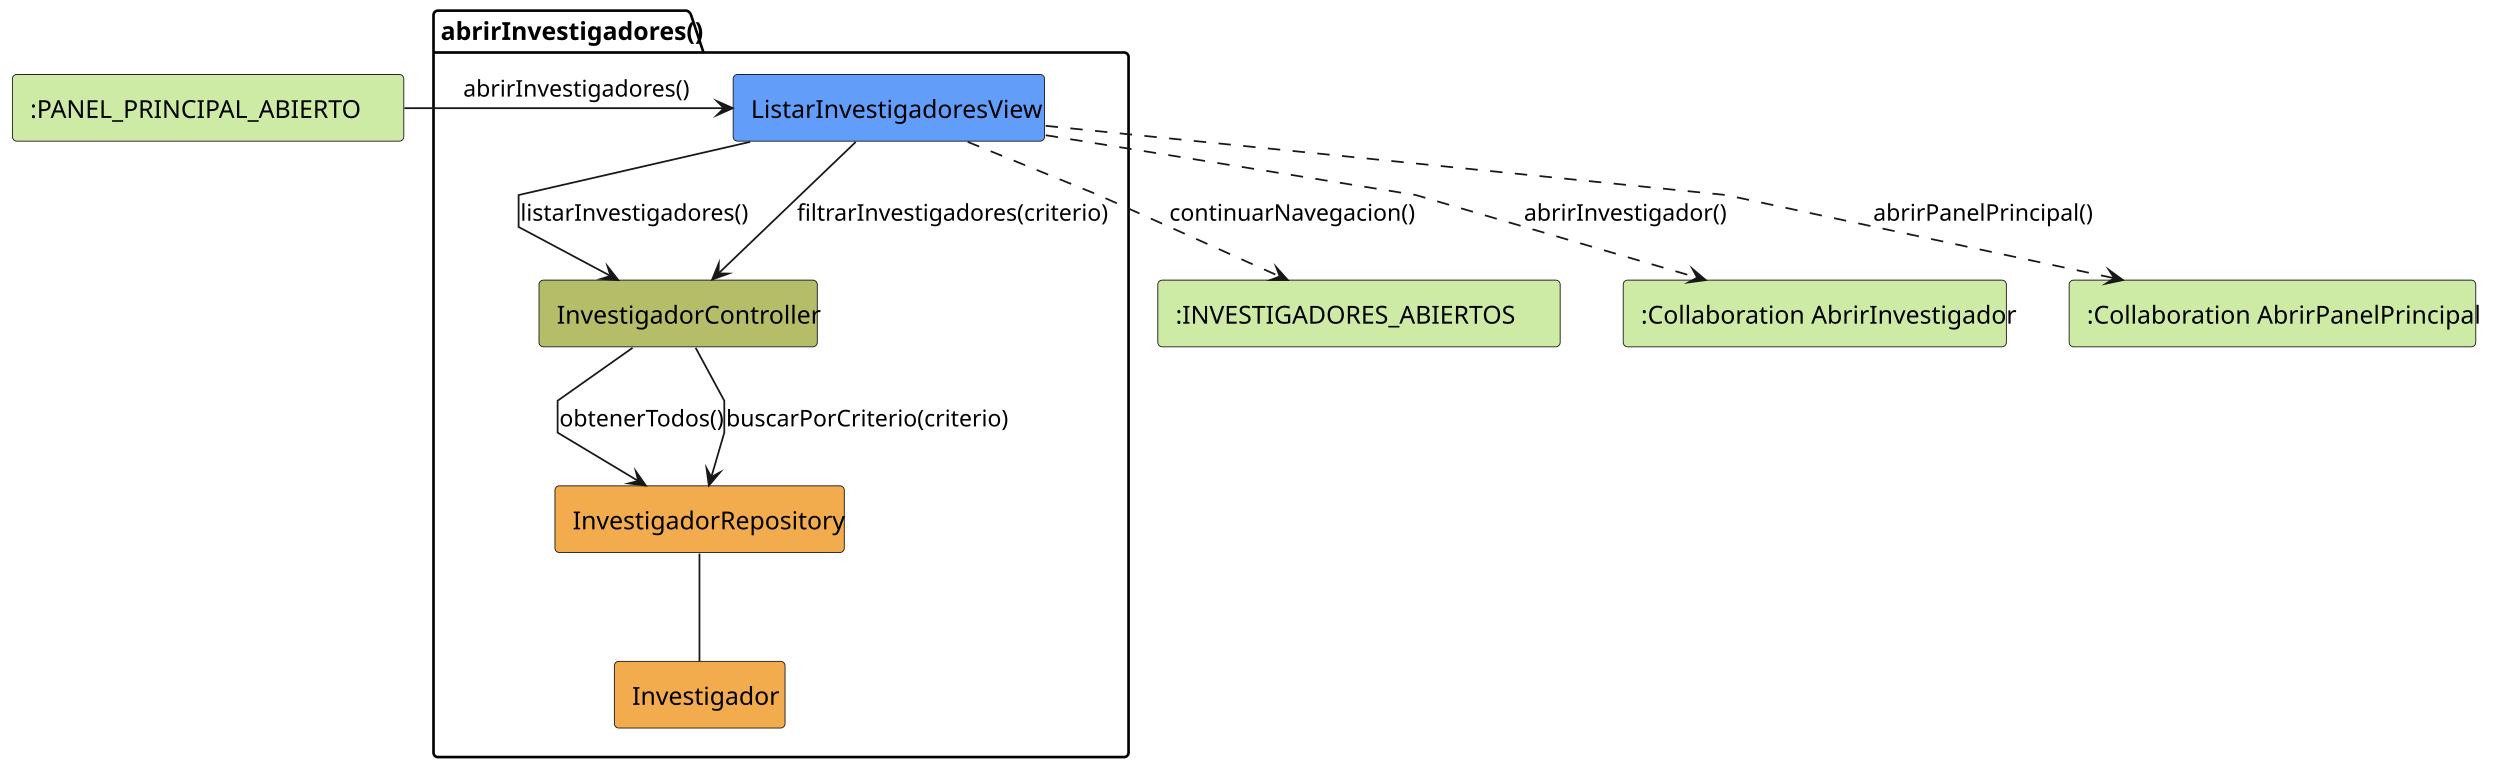
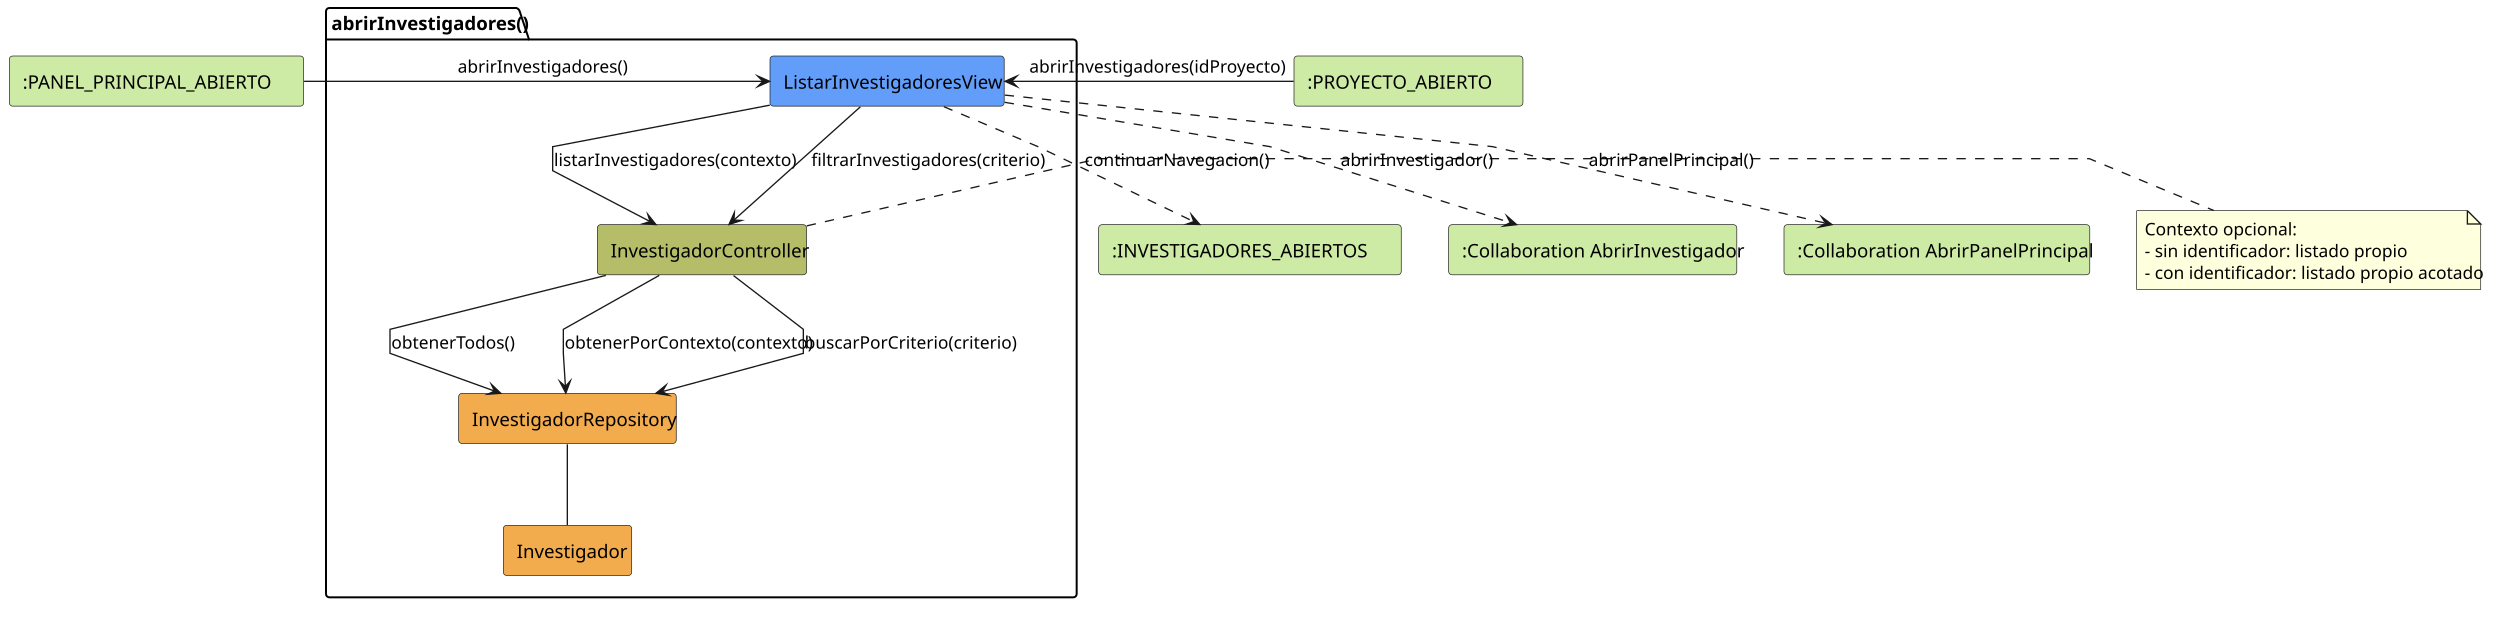
- <svg xmlns="http://www.w3.org/2000/svg" contentStyleType="text/css" data-diagram-type="DESCRIPTION" height="442px" preserveAspectRatio="none" style="width:1410px;height:442px;background:#FFFFFF;" version="1.1" viewBox="0 0 1410 442" width="1410px" zoomAndPan="magnify">
+ <svg xmlns="http://www.w3.org/2000/svg" contentStyleType="text/css" data-diagram-type="DESCRIPTION" height="463px" preserveAspectRatio="none" style="width:1875px;height:463px;background:#FFFFFF;" version="1.1" viewBox="0 0 1875 463" width="1875px" zoomAndPan="magnify">
  <defs />
  <g>
-     <g class="cluster" data-qualified-name="abrirInvestigadores" data-source-line="4" id="ent0002">
-       <path d="M247,6 L387.262,6 A3.75,3.75 0 0 1 389.762,8.5 L396.762,29.609 L634,29.609 A2.5,2.5 0 0 1 636.5,32.109 L636.5,424.5 A2.5,2.5 0 0 1 634,427 L247,427 A2.5,2.5 0 0 1 244.5,424.5 L244.5,8.5 A2.5,2.5 0 0 1 247,6" fill="none" style="stroke:#000000;stroke-width:1.5;" />
+     <g class="cluster" data-qualified-name="abrirInvestigadores" data-source-line="5" id="ent0003">
+       <path d="M247,6 L387.262,6 A3.75,3.75 0 0 1 389.762,8.5 L396.762,29.609 L805,29.609 A2.5,2.5 0 0 1 807.5,32.109 L807.5,445.5 A2.5,2.5 0 0 1 805,448 L247,448 A2.5,2.5 0 0 1 244.5,445.5 L244.5,8.5 A2.5,2.5 0 0 1 247,6" fill="none" style="stroke:#000000;stroke-width:1.5;" />
      <line style="stroke:#000000;stroke-width:1.5;" x1="244.5" x2="396.762" y1="29.609" y2="29.609" />
      <text fill="#000000" font-family="sans-serif" font-size="14" font-weight="700" lengthAdjust="spacing" textLength="139.262" x="248.5" y="22.533">abrirInvestigadores()</text>
    </g>
-     <g class="entity" data-qualified-name="abrirInvestigadores.ListarInvestigadoresView" data-source-line="5" id="ent0003">
-       <rect fill="#629EF9" height="37.609" rx="2.5" ry="2.5" style="stroke:#181818;stroke-width:0.5;" width="175.634" x="413.5" y="42" />
-       <text fill="#000000" font-family="sans-serif" font-size="14" lengthAdjust="spacing" textLength="155.634" x="423.5" y="66.533">ListarInvestigadoresView</text>
+     <g class="entity" data-qualified-name="abrirInvestigadores.ListarInvestigadoresView" data-source-line="6" id="ent0004">
+       <rect fill="#629EF9" height="37.609" rx="2.5" ry="2.5" style="stroke:#181818;stroke-width:0.5;" width="175.634" x="577.5" y="42" />
+       <text fill="#000000" font-family="sans-serif" font-size="14" lengthAdjust="spacing" textLength="155.634" x="587.5" y="66.533">ListarInvestigadoresView</text>
    </g>
-     <g class="entity" data-qualified-name="abrirInvestigadores.InvestigadorController" data-source-line="6" id="ent0004">
-       <rect fill="#B5BD68" height="37.609" rx="2.5" ry="2.5" style="stroke:#181818;stroke-width:0.5;" width="156.958" x="304" y="158" />
-       <text fill="#000000" font-family="sans-serif" font-size="14" lengthAdjust="spacing" textLength="136.958" x="314" y="182.533">InvestigadorController</text>
+     <g class="entity" data-qualified-name="abrirInvestigadores.InvestigadorController" data-source-line="7" id="ent0005">
+       <rect fill="#B5BD68" height="37.609" rx="2.5" ry="2.5" style="stroke:#181818;stroke-width:0.5;" width="156.958" x="448" y="168.5" />
+       <text fill="#000000" font-family="sans-serif" font-size="14" lengthAdjust="spacing" textLength="136.958" x="458" y="193.033">InvestigadorController</text>
    </g>
-     <g class="entity" data-qualified-name="abrirInvestigadores.InvestigadorRepository" data-source-line="7" id="ent0005">
-       <rect fill="#F2AC4E" height="37.609" rx="2.5" ry="2.5" style="stroke:#181818;stroke-width:0.5;" width="163.185" x="313" y="274" />
-       <text fill="#000000" font-family="sans-serif" font-size="14" lengthAdjust="spacing" textLength="143.185" x="323" y="298.533">InvestigadorRepository</text>
+     <g class="entity" data-qualified-name="abrirInvestigadores.InvestigadorRepository" data-source-line="8" id="ent0006">
+       <rect fill="#F2AC4E" height="37.609" rx="2.5" ry="2.5" style="stroke:#181818;stroke-width:0.5;" width="163.185" x="344" y="295" />
+       <text fill="#000000" font-family="sans-serif" font-size="14" lengthAdjust="spacing" textLength="143.185" x="354" y="319.533">InvestigadorRepository</text>
    </g>
-     <g class="entity" data-qualified-name="abrirInvestigadores.Investigador" data-source-line="8" id="ent0006">
-       <rect fill="#F2AC4E" height="37.609" rx="2.5" ry="2.5" style="stroke:#181818;stroke-width:0.5;" width="96.269" x="346.5" y="373" />
-       <text fill="#000000" font-family="sans-serif" font-size="14" lengthAdjust="spacing" textLength="76.269" x="356.5" y="397.533">Investigador</text>
+     <g class="entity" data-qualified-name="abrirInvestigadores.Investigador" data-source-line="9" id="ent0007">
+       <rect fill="#F2AC4E" height="37.609" rx="2.5" ry="2.5" style="stroke:#181818;stroke-width:0.5;" width="96.269" x="377.5" y="394" />
+       <text fill="#000000" font-family="sans-serif" font-size="14" lengthAdjust="spacing" textLength="76.269" x="387.5" y="418.533">Investigador</text>
    </g>
-     <g class="entity" data-qualified-name="EstadoEntrada" data-source-line="3" id="ent0001">
+     <g class="entity" data-qualified-name="EstadoEntrada1" data-source-line="3" id="ent0001">
      <rect fill="#CDEBA5" height="37.609" rx="2.5" ry="2.5" style="stroke:#181818;stroke-width:0.5;" width="220.737" x="7" y="42" />
      <text fill="#000000" font-family="sans-serif" font-size="14" lengthAdjust="spacing" textLength="200.737" x="17" y="66.533">:PANEL_PRINCIPAL_ABIERTO</text>
    </g>
-     <g class="entity" data-qualified-name="EstadoSalida" data-source-line="11" id="ent0007">
-       <rect fill="#CDEBA5" height="37.609" rx="2.5" ry="2.5" style="stroke:#181818;stroke-width:0.5;" width="226.938" x="653" y="158" />
-       <text fill="#000000" font-family="sans-serif" font-size="14" lengthAdjust="spacing" textLength="206.938" x="663" y="182.533">:INVESTIGADORES_ABIERTOS</text>
+     <g class="entity" data-qualified-name="EstadoEntrada2" data-source-line="4" id="ent0002">
+       <rect fill="#CDEBA5" height="37.609" rx="2.5" ry="2.5" style="stroke:#181818;stroke-width:0.5;" width="171.696" x="970.5" y="42" />
+       <text fill="#000000" font-family="sans-serif" font-size="14" lengthAdjust="spacing" textLength="151.696" x="980.5" y="66.533">:PROYECTO_ABIERTO</text>
    </g>
-     <g class="entity" data-qualified-name="AbrirInvestigador" data-source-line="12" id="ent0008">
-       <rect fill="#CDEBA5" height="37.609" rx="2.5" ry="2.5" style="stroke:#181818;stroke-width:0.5;" width="216.102" x="915.5" y="158" />
-       <text fill="#000000" font-family="sans-serif" font-size="14" lengthAdjust="spacing" textLength="196.102" x="925.5" y="182.533">:Collaboration AbrirInvestigador</text>
+     <g class="entity" data-qualified-name="EstadoSalida" data-source-line="12" id="ent0008">
+       <rect fill="#CDEBA5" height="37.609" rx="2.5" ry="2.5" style="stroke:#181818;stroke-width:0.5;" width="226.938" x="824" y="168.5" />
+       <text fill="#000000" font-family="sans-serif" font-size="14" lengthAdjust="spacing" textLength="206.938" x="834" y="193.033">:INVESTIGADORES_ABIERTOS</text>
    </g>
-     <g class="entity" data-qualified-name="AbrirPanelPrincipal" data-source-line="13" id="ent0009">
-       <rect fill="#CDEBA5" height="37.609" rx="2.5" ry="2.5" style="stroke:#181818;stroke-width:0.5;" width="229.33" x="1167" y="158" />
-       <text fill="#000000" font-family="sans-serif" font-size="14" lengthAdjust="spacing" textLength="209.33" x="1177" y="182.533">:Collaboration AbrirPanelPrincipal</text>
+     <g class="entity" data-qualified-name="AbrirInvestigador" data-source-line="13" id="ent0009">
+       <rect fill="#CDEBA5" height="37.609" rx="2.5" ry="2.5" style="stroke:#181818;stroke-width:0.5;" width="216.102" x="1086.5" y="168.5" />
+       <text fill="#000000" font-family="sans-serif" font-size="14" lengthAdjust="spacing" textLength="196.102" x="1096.5" y="193.033">:Collaboration AbrirInvestigador</text>
    </g>
-     <g class="link" data-entity-1="ent0001" data-entity-2="ent0003" data-link-type="dependency" data-source-line="15" id="lnk10">
-       <path d="M228.05,61 C286.88,61 353.23,61 408.29,61" fill="none" id="EstadoEntrada-to-ListarInvestigadoresView" style="stroke:#181818;stroke-width:1;" />
-       <polygon fill="#181818" points="413.29,61,404.29,57,408.29,61,404.29,65,413.29,61" style="stroke:#181818;stroke-width:1;stroke-linejoin:miter;stroke-miterlimit:10;" />
-       <text fill="#000000" font-family="sans-serif" font-size="13" lengthAdjust="spacing" textLength="119.215" x="261.25" y="54.495">abrirInvestigadores()</text>
+     <g class="entity" data-qualified-name="AbrirPanelPrincipal" data-source-line="14" id="ent0010">
+       <rect fill="#CDEBA5" height="37.609" rx="2.5" ry="2.5" style="stroke:#181818;stroke-width:0.5;" width="229.33" x="1338" y="168.5" />
+       <text fill="#000000" font-family="sans-serif" font-size="14" lengthAdjust="spacing" textLength="209.33" x="1348" y="193.033">:Collaboration AbrirPanelPrincipal</text>
    </g>
-     <g class="link" data-entity-1="ent0003" data-entity-2="ent0004" data-link-type="dependency" data-source-line="17" id="lnk11">
-       <path d="M423.08,80.01 C363.78,93.63 292.5,110 292.5,110 C292.5,110 292.5,128 292.5,128 C292.5,128 318.778,142.017 344.318,155.637" fill="none" id="ListarInvestigadoresView-to-InvestigadorController" style="stroke:#181818;stroke-width:1;" />
-       <polygon fill="#181818" points="348.73,157.99,342.671,150.226,344.318,155.637,338.906,157.285,348.73,157.99" style="stroke:#181818;stroke-width:1;stroke-linejoin:miter;stroke-miterlimit:10;" />
-       <text fill="#000000" font-family="sans-serif" font-size="13" lengthAdjust="spacing" textLength="120.656" x="293.5" y="124.495">listarInvestigadores()</text>
+     <g class="entity" data-qualified-name="GMN19" data-source-line="26" id="ent0020">
+       <path d="M1602.5,158 L1602.5,217.055 L1860.534,217.055 L1860.534,168 L1850.534,158 L1602.5,158" fill="#FEFFDD" style="stroke:#181818;stroke-width:0.5;" />
+       <path d="M1850.534,158 L1850.534,168 L1860.534,168 L1850.534,158" fill="#FEFFDD" style="stroke:#181818;stroke-width:1;" />
+       <text fill="#000000" font-family="sans-serif" font-size="13" lengthAdjust="spacing" textLength="107.682" x="1608.5" y="176.495">Contexto opcional:</text>
+       <text fill="#000000" font-family="sans-serif" font-size="13" lengthAdjust="spacing" textLength="182.819" x="1608.5" y="192.847">- sin identificador: listado propio</text>
+       <text fill="#000000" font-family="sans-serif" font-size="13" lengthAdjust="spacing" textLength="237.034" x="1608.5" y="209.198">- con identificador: listado propio acotado</text>
    </g>
-     <g class="link" data-entity-1="ent0003" data-entity-2="ent0004" data-link-type="dependency" data-source-line="18" id="lnk12">
-       <path d="M482.64,80.06 C460.49,101.28 427.551,132.841 405.271,154.181" fill="none" id="ListarInvestigadoresView-to-InvestigadorController-1" style="stroke:#181818;stroke-width:1;" />
-       <polygon fill="#181818" points="401.66,157.64,410.926,154.303,405.271,154.181,405.393,148.526,401.66,157.64" style="stroke:#181818;stroke-width:1;stroke-linejoin:miter;stroke-miterlimit:10;" />
-       <text fill="#000000" font-family="sans-serif" font-size="13" lengthAdjust="spacing" textLength="161.103" x="449.5" y="124.495">filtrarInvestigadores(criterio)</text>
+     <g class="link" data-entity-1="ent0001" data-entity-2="ent0004" data-link-type="dependency" data-source-line="16" id="lnk11">
+       <path d="M228.07,61 C330.93,61 477.22,61 572.22,61" fill="none" id="EstadoEntrada1-to-ListarInvestigadoresView" style="stroke:#181818;stroke-width:1;" />
+       <polygon fill="#181818" points="577.22,61,568.22,57,572.22,61,568.22,65,577.22,61" style="stroke:#181818;stroke-width:1;stroke-linejoin:miter;stroke-miterlimit:10;" />
+       <text fill="#000000" font-family="sans-serif" font-size="13" lengthAdjust="spacing" textLength="119.215" x="343.25" y="54.495">abrirInvestigadores()</text>
+     </g>
+     <g class="link" data-entity-1="ent0002" data-entity-2="ent0004" data-link-type="dependency" data-source-line="17" id="lnk12">
+       <path d="M970.27,61 C905.99,61 823.49,61 758.74,61" fill="none" id="EstadoEntrada2-to-ListarInvestigadoresView" style="stroke:#181818;stroke-width:1;" />
+       <polygon fill="#181818" points="753.74,61,762.74,65,758.74,61,762.74,57,753.74,61" style="stroke:#181818;stroke-width:1;stroke-linejoin:miter;stroke-miterlimit:10;" />
+       <text fill="#000000" font-family="sans-serif" font-size="13" lengthAdjust="spacing" textLength="180.635" x="772" y="54.495">abrirInvestigadores(idProyecto)</text>
    </g>
    <g class="link" data-entity-1="ent0004" data-entity-2="ent0005" data-link-type="dependency" data-source-line="19" id="lnk13">
-       <path d="M356.79,196.15 C337.54,209.74 314.5,226 314.5,226 C314.5,226 314.5,244 314.5,244 C314.5,244 337.312,257.688 359.972,271.278" fill="none" id="InvestigadorController-to-InvestigadorRepository" style="stroke:#181818;stroke-width:1;" />
-       <polygon fill="#181818" points="364.26,273.85,358.599,265.791,359.972,271.278,354.484,272.651,364.26,273.85" style="stroke:#181818;stroke-width:1;stroke-linejoin:miter;stroke-miterlimit:10;" />
-       <text fill="#000000" font-family="sans-serif" font-size="13" lengthAdjust="spacing" textLength="88.88" x="315.5" y="240.495">obtenerTodos()</text>
+       <path d="M577.36,78.86 C505.04,92.69 414.5,110 414.5,110 C414.5,110 414.5,128 414.5,128 C414.5,128 454.638,148.965 487.548,166.155" fill="none" id="ListarInvestigadoresView-to-InvestigadorController" style="stroke:#181818;stroke-width:1;" />
+       <polygon fill="#181818" points="491.98,168.47,485.855,160.758,487.548,166.155,482.151,167.849,491.98,168.47" style="stroke:#181818;stroke-width:1;stroke-linejoin:miter;stroke-miterlimit:10;" />
+       <text fill="#000000" font-family="sans-serif" font-size="13" lengthAdjust="spacing" textLength="169.8" x="415.5" y="124.495">listarInvestigadores(contexto)</text>
    </g>
    <g class="link" data-entity-1="ent0004" data-entity-2="ent0005" data-link-type="dependency" data-source-line="20" id="lnk14">
-       <path d="M392.33,196.15 C399.69,209.74 408.5,226 408.5,226 C408.5,226 408.5,244 408.5,244 C408.5,244 405.162,255.461 401.192,269.051" fill="none" id="InvestigadorController-to-InvestigadorRepository-1" style="stroke:#181818;stroke-width:1;" />
-       <polygon fill="#181818" points="399.79,273.85,406.153,266.333,401.192,269.051,398.474,264.089,399.79,273.85" style="stroke:#181818;stroke-width:1;stroke-linejoin:miter;stroke-miterlimit:10;" />
-       <text fill="#000000" font-family="sans-serif" font-size="13" lengthAdjust="spacing" textLength="148.808" x="409.5" y="240.495">buscarPorCriterio(criterio)</text>
+       <path d="M645.29,80.1 C618.93,103.71 576.824,141.424 550.465,165.034" fill="none" id="ListarInvestigadoresView-to-InvestigadorController-1" style="stroke:#181818;stroke-width:1;" />
+       <polygon fill="#181818" points="546.74,168.37,556.113,165.345,550.465,165.034,550.775,159.386,546.74,168.37" style="stroke:#181818;stroke-width:1;stroke-linejoin:miter;stroke-miterlimit:10;" />
+       <text fill="#000000" font-family="sans-serif" font-size="13" lengthAdjust="spacing" textLength="161.103" x="608.5" y="124.495">filtrarInvestigadores(criterio)</text>
    </g>
-     <g class="link" data-entity-1="ent0005" data-entity-2="ent0006" data-link-type="association" data-source-line="21" id="lnk15">
-       <path d="M394.5,312.24 C394.5,329.59 394.5,355.52 394.5,372.84" fill="none" id="InvestigadorRepository-Investigador" style="stroke:#181818;stroke-width:1;" />
+     <g class="link" data-entity-1="ent0005" data-entity-2="ent0006" data-link-type="dependency" data-source-line="21" id="lnk15">
+       <path d="M454.38,206.53 C385.63,223.72 292.5,247 292.5,247 C292.5,247 292.5,265 292.5,265 C292.5,265 333.157,279.673 370.897,293.293" fill="none" id="InvestigadorController-to-InvestigadorRepository" style="stroke:#181818;stroke-width:1;" />
+       <polygon fill="#181818" points="375.6,294.99,368.492,288.172,370.897,293.293,365.777,295.697,375.6,294.99" style="stroke:#181818;stroke-width:1;stroke-linejoin:miter;stroke-miterlimit:10;" />
+       <text fill="#000000" font-family="sans-serif" font-size="13" lengthAdjust="spacing" textLength="88.88" x="293.5" y="261.495">obtenerTodos()</text>
    </g>
-     <g class="link" data-entity-1="ent0003" data-entity-2="ent0007" data-link-type="dependency" data-source-line="22" id="lnk16">
-       <path d="M545.77,80.01 C579.26,93.63 619.5,110 619.5,110 C619.5,110 678.249,136.371 721.769,155.921" fill="none" id="ListarInvestigadoresView-to-EstadoSalida" style="stroke:#181818;stroke-width:1;stroke-dasharray:7,7;" />
-       <polygon fill="#181818" points="726.33,157.97,719.759,150.633,721.769,155.921,716.481,157.931,726.33,157.97" style="stroke:#181818;stroke-width:1;stroke-linejoin:miter;stroke-miterlimit:10;" />
-       <text fill="#000000" font-family="sans-serif" font-size="13" lengthAdjust="spacing" textLength="130.793" x="659.5" y="124.495">continuarNavegacion()</text>
+     <g class="link" data-entity-1="ent0005" data-entity-2="ent0006" data-link-type="dependency" data-source-line="22" id="lnk16">
+       <path d="M494.45,206.53 C463.89,223.72 422.5,247 422.5,247 C422.5,247 422.5,265 422.5,265 C422.5,265 423.208,276.27 424.058,289.86" fill="none" id="InvestigadorController-to-InvestigadorRepository-1" style="stroke:#181818;stroke-width:1;" />
+       <polygon fill="#181818" points="424.37,294.85,427.8,285.618,424.058,289.86,419.816,286.117,424.37,294.85" style="stroke:#181818;stroke-width:1;stroke-linejoin:miter;stroke-miterlimit:10;" />
+       <text fill="#000000" font-family="sans-serif" font-size="13" lengthAdjust="spacing" textLength="174.154" x="423.5" y="261.495">obtenerPorContexto(contexto)</text>
    </g>
-     <g class="link" data-entity-1="ent0003" data-entity-2="ent0008" data-link-type="dependency" data-source-line="23" id="lnk17">
-       <path d="M589.81,76.27 C677.35,90.42 798.5,110 798.5,110 C798.5,110 890.602,137.012 957.222,156.562" fill="none" id="ListarInvestigadoresView-to-AbrirInvestigador" style="stroke:#181818;stroke-width:1;stroke-dasharray:7,7;" />
-       <polygon fill="#181818" points="962.02,157.97,954.51,151.598,957.222,156.562,952.258,159.274,962.02,157.97" style="stroke:#181818;stroke-width:1;stroke-linejoin:miter;stroke-miterlimit:10;" />
-       <text fill="#000000" font-family="sans-serif" font-size="13" lengthAdjust="spacing" textLength="105.485" x="859.5" y="124.495">abrirInvestigador()</text>
+     <g class="link" data-entity-1="ent0005" data-entity-2="ent0006" data-link-type="dependency" data-source-line="23" id="lnk17">
+       <path d="M550.13,206.69 C572.44,223.86 602.5,247 602.5,247 C602.5,247 602.5,265 602.5,265 C602.5,265 546.966,280.062 496.736,293.682" fill="none" id="InvestigadorController-to-InvestigadorRepository-2" style="stroke:#181818;stroke-width:1;" />
+       <polygon fill="#181818" points="491.91,294.99,501.643,296.495,496.736,293.682,499.55,288.774,491.91,294.99" style="stroke:#181818;stroke-width:1;stroke-linejoin:miter;stroke-miterlimit:10;" />
+       <text fill="#000000" font-family="sans-serif" font-size="13" lengthAdjust="spacing" textLength="148.808" x="603.5" y="261.495">buscarPorCriterio(criterio)</text>
    </g>
-     <g class="link" data-entity-1="ent0003" data-entity-2="ent0009" data-link-type="dependency" data-source-line="24" id="lnk18">
-       <path d="M589.73,70.97 C726.34,84.87 973.5,110 973.5,110 C973.5,110 1101.251,137.372 1192.451,156.922" fill="none" id="ListarInvestigadoresView-to-AbrirPanelPrincipal" style="stroke:#181818;stroke-width:1;stroke-dasharray:7,7;" />
-       <polygon fill="#181818" points="1197.34,157.97,1189.378,152.172,1192.451,156.922,1187.701,159.995,1197.34,157.97" style="stroke:#181818;stroke-width:1;stroke-linejoin:miter;stroke-miterlimit:10;" />
-       <text fill="#000000" font-family="sans-serif" font-size="13" lengthAdjust="spacing" textLength="117.768" x="1056.5" y="124.495">abrirPanelPrincipal()</text>
+     <g class="link" data-entity-1="ent0006" data-entity-2="ent0007" data-link-type="association" data-source-line="24" id="lnk18">
+       <path d="M425.5,333.24 C425.5,350.59 425.5,376.52 425.5,393.84" fill="none" id="InvestigadorRepository-Investigador" style="stroke:#181818;stroke-width:1;" />
+     </g>
+     <g class="link" data-entity-1="ent0005" data-entity-2="ent0020" data-link-type="association" data-source-line="26" id="lnk21">
+       <path d="M605.05,169.41 C693.19,149.12 824,119 824,119 C824,119 1567,119 1567,119 C1567,119 1615.85,139.34 1660.3,157.85" fill="none" id="InvestigadorController-GMN19" style="stroke:#181818;stroke-width:1;stroke-dasharray:7,7;" />
+     </g>
+     <g class="link" data-entity-1="ent0004" data-entity-2="ent0008" data-link-type="dependency" data-source-line="30" id="lnk22">
+       <path d="M707.9,80.01 C739.96,93.63 778.5,110 778.5,110 C778.5,110 848.294,143.582 895.314,166.202" fill="none" id="ListarInvestigadoresView-to-EstadoSalida" style="stroke:#181818;stroke-width:1;stroke-dasharray:7,7;" />
+       <polygon fill="#181818" points="899.82,168.37,893.444,160.864,895.314,166.202,889.976,168.073,899.82,168.37" style="stroke:#181818;stroke-width:1;stroke-linejoin:miter;stroke-miterlimit:10;" />
+       <text fill="#000000" font-family="sans-serif" font-size="13" lengthAdjust="spacing" textLength="130.793" x="813.5" y="124.495">continuarNavegacion()</text>
+     </g>
+     <g class="link" data-entity-1="ent0004" data-entity-2="ent0009" data-link-type="dependency" data-source-line="31" id="lnk23">
+       <path d="M753.56,76.73 C837.92,90.84 952.5,110 952.5,110 C952.5,110 1061.143,144.343 1132.693,166.963" fill="none" id="ListarInvestigadoresView-to-AbrirInvestigador" style="stroke:#181818;stroke-width:1;stroke-dasharray:7,7;" />
+       <polygon fill="#181818" points="1137.46,168.47,1130.084,161.943,1132.693,166.963,1127.673,169.571,1137.46,168.47" style="stroke:#181818;stroke-width:1;stroke-linejoin:miter;stroke-miterlimit:10;" />
+       <text fill="#000000" font-family="sans-serif" font-size="13" lengthAdjust="spacing" textLength="105.485" x="1005.5" y="124.495">abrirInvestigador()</text>
+     </g>
+     <g class="link" data-entity-1="ent0004" data-entity-2="ent0010" data-link-type="dependency" data-source-line="32" id="lnk24">
+       <path d="M753.57,71.31 C885.6,85.27 1119.5,110 1119.5,110 C1119.5,110 1270.687,144.73 1369.137,167.35" fill="none" id="ListarInvestigadoresView-to-AbrirPanelPrincipal" style="stroke:#181818;stroke-width:1;stroke-dasharray:7,7;" />
+       <polygon fill="#181818" points="1374.01,168.47,1366.134,162.556,1369.137,167.35,1364.343,170.353,1374.01,168.47" style="stroke:#181818;stroke-width:1;stroke-linejoin:miter;stroke-miterlimit:10;" />
+       <text fill="#000000" font-family="sans-serif" font-size="13" lengthAdjust="spacing" textLength="117.768" x="1191.5" y="124.495">abrirPanelPrincipal()</text>
    </g>
  </g>
</svg>
